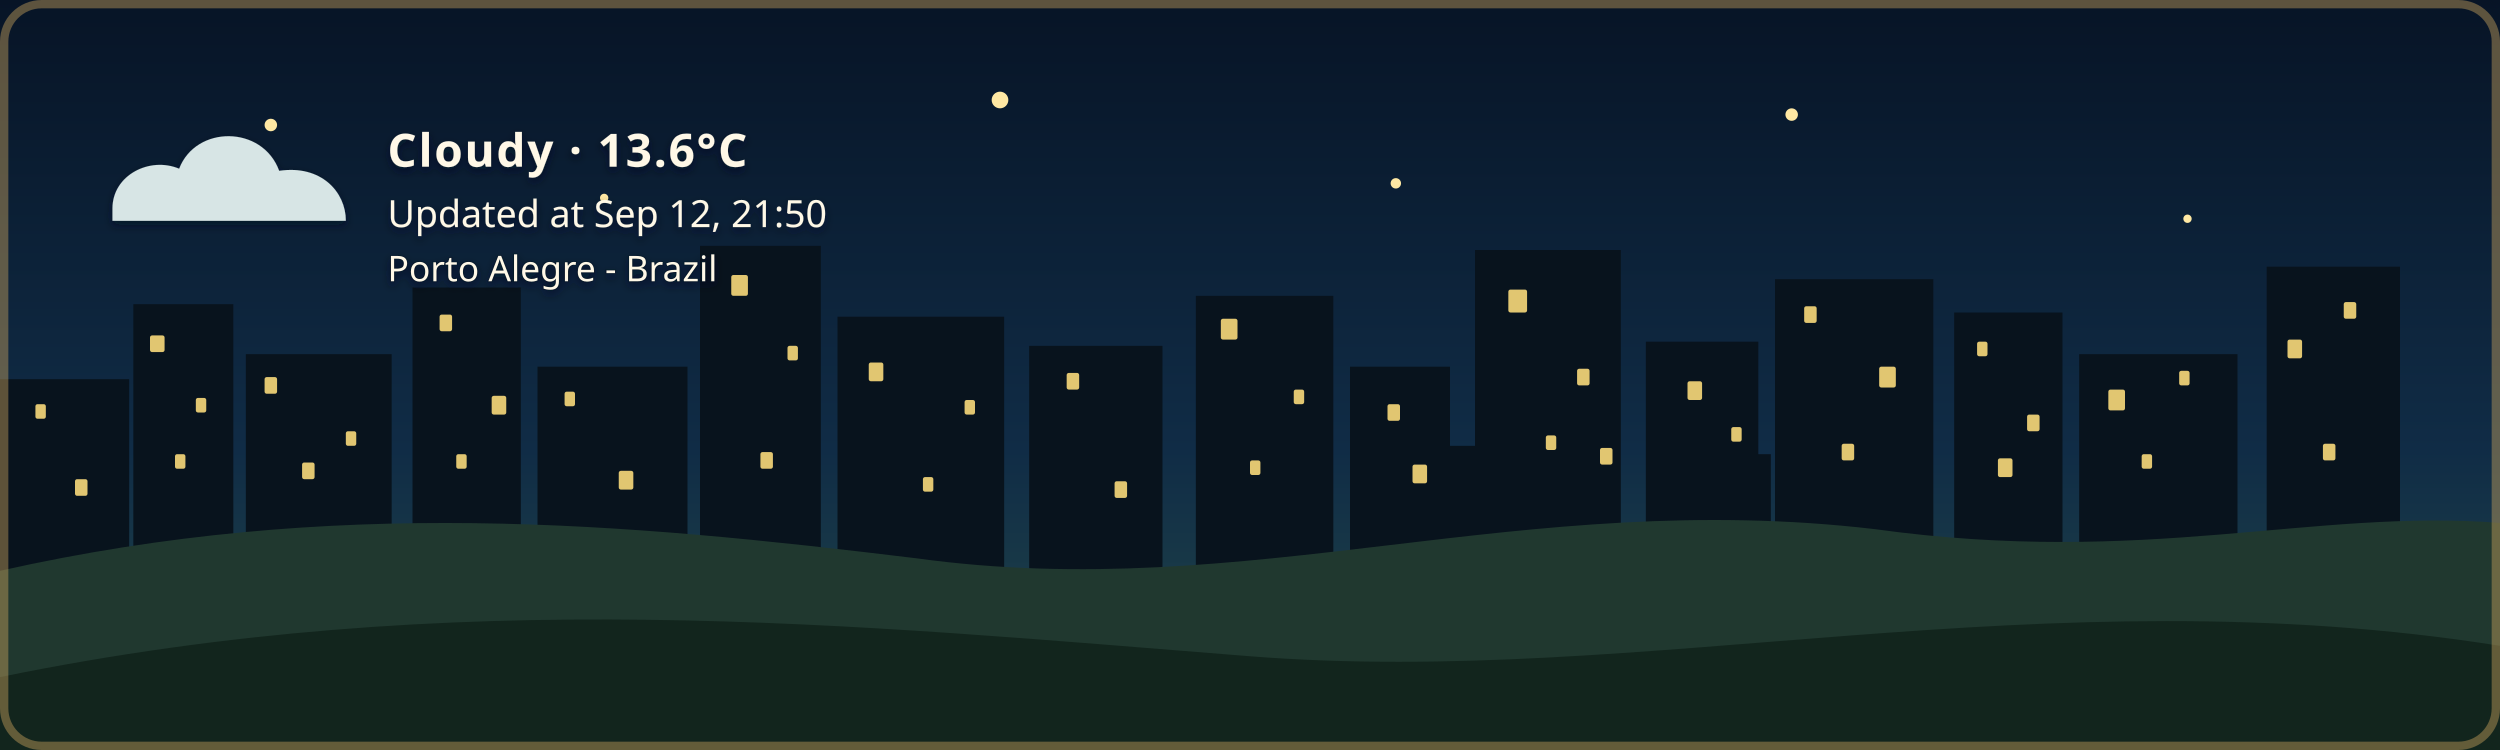
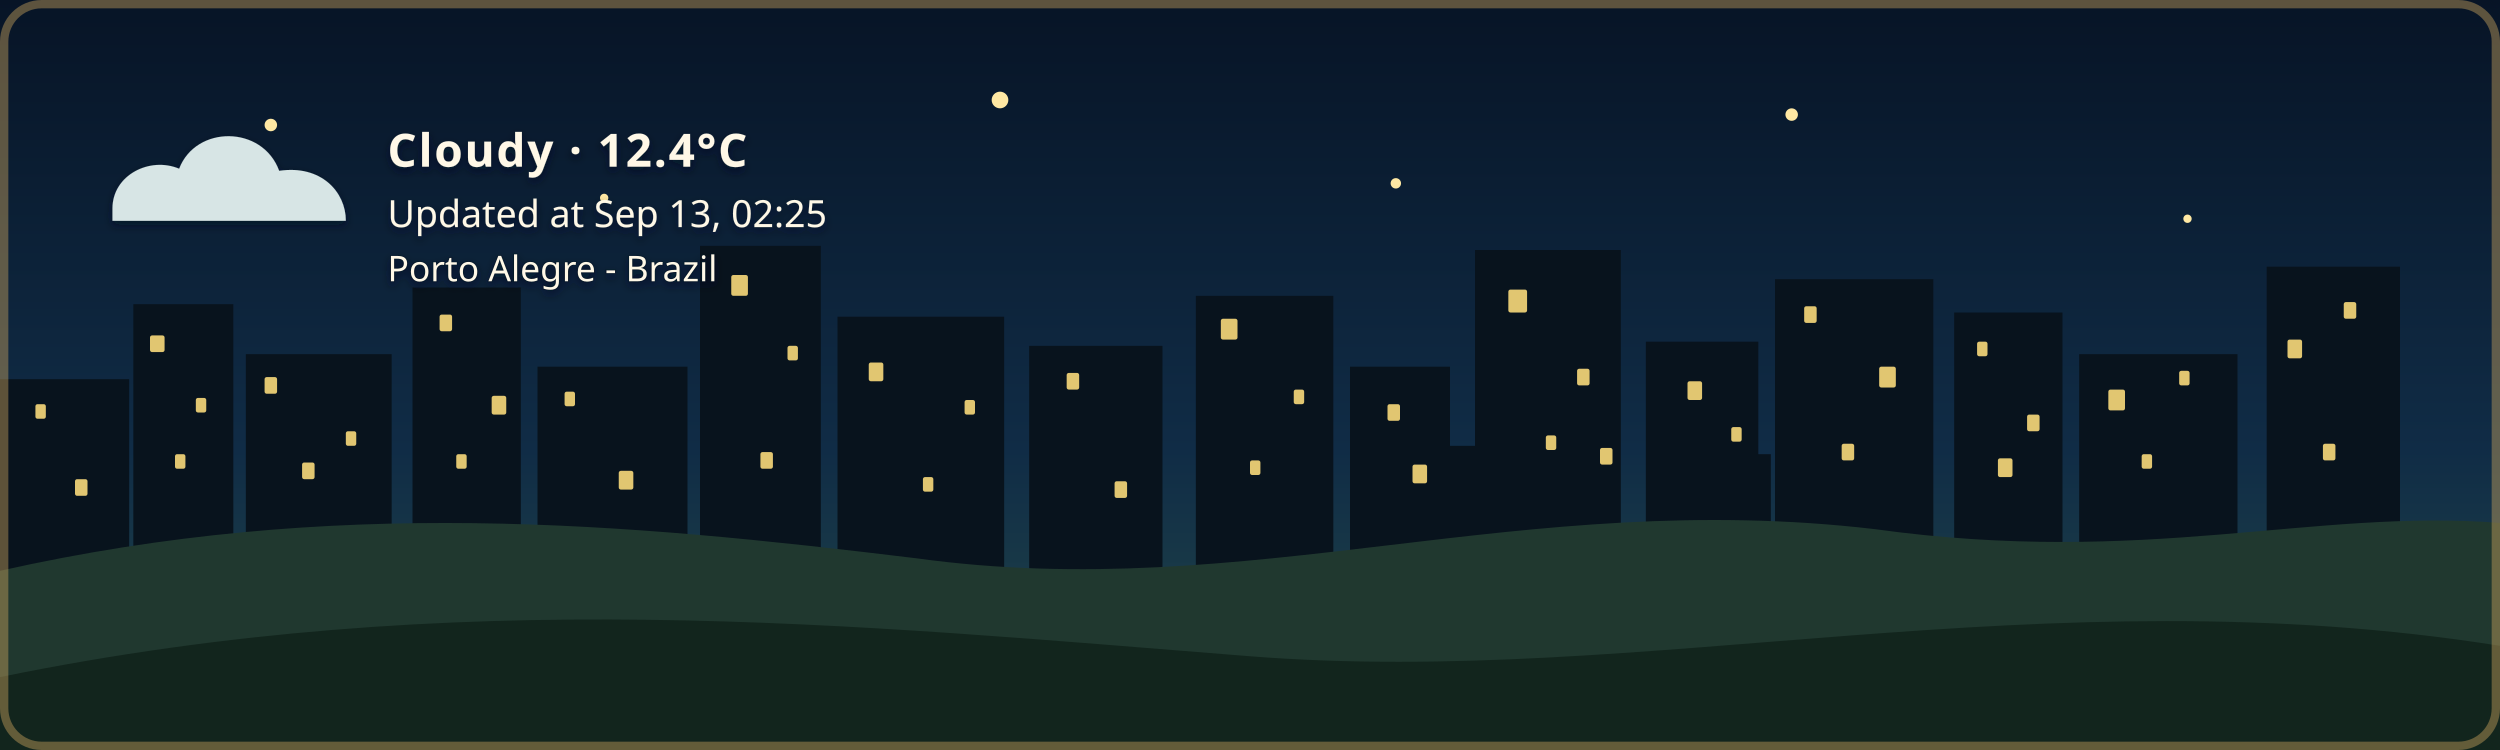
- <svg xmlns="http://www.w3.org/2000/svg" width="1200" height="360" viewBox="0 0 1200 360" role="img" aria-labelledby="title description" class="github-time-night weather-cloudy alert-none" data-temperature="13.6°C" lang="en-US">
+ <svg xmlns="http://www.w3.org/2000/svg" width="1200" height="360" viewBox="0 0 1200 360" role="img" aria-labelledby="title description" class="github-time-night weather-cloudy alert-none" data-temperature="12.4°C" lang="en-US">
  <defs>
    <linearGradient id="daySky" x1="0" y1="0" x2="0" y2="1">
      <stop offset="0%" stop-color="#87c9e8" />
      <stop offset="65%" stop-color="#f6d99a" />
      <stop offset="100%" stop-color="#f4b66e" />
    </linearGradient>
    <linearGradient id="sunsetSky" x1="0" y1="0" x2="0" y2="1">
      <stop offset="0%" stop-color="#4d568f" />
      <stop offset="55%" stop-color="#d46a66" />
      <stop offset="100%" stop-color="#f4a259" />
    </linearGradient>
    <linearGradient id="nightSky" x1="0" y1="0" x2="0" y2="1">
      <stop offset="0%" stop-color="#071426" />
      <stop offset="60%" stop-color="#102c46" />
      <stop offset="100%" stop-color="#244b4a" />
    </linearGradient>
    <linearGradient id="dawnSky" x1="0" y1="0" x2="0" y2="1">
      <stop offset="0%" stop-color="#766b9f" />
      <stop offset="55%" stop-color="#d7939b" />
      <stop offset="100%" stop-color="#f4c280" />
    </linearGradient>
    <radialGradient id="weatherSunFill" cx="35%" cy="30%" r="72%">
      <stop offset="0%" stop-color="#fff4b8" />
      <stop offset="58%" stop-color="#ffdc7a" />
      <stop offset="100%" stop-color="#f2b84f" />
    </radialGradient>
    <linearGradient id="weatherMoonFill" x1="0" y1="0" x2="1" y2="1">
      <stop offset="0%" stop-color="#fff4bd" />
      <stop offset="62%" stop-color="#ffe08a" />
      <stop offset="100%" stop-color="#e9b957" />
    </linearGradient>
    <filter id="weatherContentShadow" x="-20" y="-20" width="500" height="180" filterUnits="userSpaceOnUse">
      <feGaussianBlur in="SourceAlpha" stdDeviation="2" result="shadowBlur" />
      <feOffset in="shadowBlur" dx="0" dy="2" result="shadowOffset" />
      <feFlood flood-color="#071426" flood-opacity="0.65" result="shadowColor" />
      <feComposite in="shadowColor" in2="shadowOffset" operator="in" result="shadow" />
      <feMerge>
        <feMergeNode in="shadow" />
        <feMergeNode in="SourceGraphic" />
      </feMerge>
    </filter>
  </defs>
  <style>
    /* The sky state is updated by the GitHub Action based on local time. */

    .sky {
      animation: none !important;
    }

    .github-time-day .day-sky,
    .github-time-sunset .sunset-sky,
    .github-time-night .night-sky,
    .github-time-dawn .dawn-sky {
      opacity: 1;
    }

    .github-time-day .sunset-sky,
    .github-time-day .night-sky,
    .github-time-day .dawn-sky,
    .github-time-sunset .day-sky,
    .github-time-sunset .night-sky,
    .github-time-sunset .dawn-sky,
    .github-time-night .day-sky,
    .github-time-night .sunset-sky,
    .github-time-night .dawn-sky,
    .github-time-dawn .day-sky,
    .github-time-dawn .sunset-sky,
    .github-time-dawn .night-sky {
      opacity: 0;
    }

    .github-time-day .day-sky,
    .github-time-sunset .sunset-sky,
    .github-time-night .night-sky,
    .github-time-dawn .dawn-sky {
      animation: sky-fade-in 2.5s ease both !important;
    }

    .weather-effect {
      display: none;
    }

    .github-time-night.weather-clear .weather-moon,
    .github-time-day.weather-clear .weather-sun,
    .github-time-sunset.weather-clear .weather-sun,
    .github-time-dawn.weather-clear .weather-sun,
    .weather-cloudy .weather-cloud,
    .weather-rain .weather-cloud,
    .weather-rain .weather-rainfall,
    .weather-wind-rain .weather-cloud,
    .weather-wind-rain .weather-wind,
    .weather-wind-rain .weather-wind-rainfall,
    .weather-storm .weather-cloud,
    .weather-storm .weather-rainfall,
    .weather-storm .weather-lightning,
    .weather-snow .weather-cloud,
    .weather-snow .weather-snowfall {
      display: block;
    }

    .weather-sun {
      transform-box: fill-box;
      transform-origin: center;
      animation: weather-pulse 4s ease-in-out infinite;
    }

    .weather-moon {
      animation: moon-glow 4s ease-in-out infinite;
    }

    .weather-cloud path {
      animation: cloud-drift 8s ease-in-out infinite alternate;
    }

    .weather-rainfall path {
      animation: rain-fall 1.4s linear infinite;
    }

    .weather-rainfall path:nth-child(2) {
      animation-delay: 0.35s;
    }

    .weather-rainfall path:nth-child(3) {
      animation-delay: 0.7s;
    }

    .weather-wind-rainfall path {
      animation: wind-rain-fall 1.15s linear infinite;
    }

    .weather-wind-rainfall path:nth-child(2) {
      animation-delay: 0.3s;
    }

    .weather-wind-rainfall path:nth-child(3) {
      animation-delay: 0.6s;
    }

    .weather-wind path {
      animation: wind-sweep 1.8s ease-in-out infinite;
    }

    .weather-wind path:nth-child(2) {
      animation-delay: 0.45s;
    }

    .weather-snowfall circle {
      animation: snow-fall 3s ease-in-out infinite;
    }

    .weather-snowfall circle:nth-child(2) {
      animation-delay: 1s;
    }

    .weather-snowfall circle:nth-child(3) {
      animation-delay: 2s;
    }

    .weather-lightning {
      animation: lightning-flash 4s ease-in-out infinite;
    }

    svg.github-time-day .city-back,
    svg.github-time-day .city-mid {
      fill: #36545a;
    }

    svg.github-time-sunset .city-back,
    svg.github-time-sunset .city-mid {
      fill: #303247;
    }

    svg.github-time-night .city-back,
    svg.github-time-night .city-mid {
      fill: #08131d;
    }

    svg.github-time-dawn .city-back,
    svg.github-time-dawn .city-mid {
      fill: #404158;
    }

    .city-window {
      opacity: 0;
      fill: #f8d97a;
    }

    svg.github-time-night .city-window,
    svg.github-time-dawn .city-window,
    svg.github-time-sunset .city-window {
      opacity: 0.9;
    }

    .city-window rect {
      animation: city-window-toggle-a 20s steps(1, end) infinite;
    }

    .city-window rect:nth-child(3n) {
      animation-name: city-window-toggle-b;
      animation-delay: -4s;
    }

    .city-window rect:nth-child(4n) {
      animation-name: city-window-toggle-c;
      animation-delay: -9s;
    }

    .city-window rect:nth-child(5n) {
      animation-name: city-window-toggle-d;
      animation-delay: -13s;
    }

    .city-window rect:nth-child(7n) {
      animation-name: city-window-toggle-e;
      animation-delay: -17s;
    }

    #weather-alert-level,
    #weather-alert-detail {
      display: none;
    }

    svg.alert-yellow #weather-alert-level,
    svg.alert-yellow #weather-alert-detail,
    svg.alert-orange #weather-alert-level,
    svg.alert-orange #weather-alert-detail,
    svg.alert-red #weather-alert-level,
    svg.alert-red #weather-alert-detail {
      display: block;
    }

    svg.alert-yellow #weather-alert-level {
      fill: #f4d35e;
    }

    svg.alert-yellow #weather-alert-detail {
      fill: #fff3b3;
    }

    svg.alert-orange #weather-alert-level {
      fill: #f9a74f;
    }

    svg.alert-orange #weather-alert-detail {
      fill: #ffd0a0;
    }

    svg.alert-red #weather-alert-level {
      fill: #ff675c;
    }

    svg.alert-red #weather-alert-detail {
      fill: #ffc2bf;
    }

    #weather-description,
    #weather-time,
    #weather-alert-level,
    #weather-alert-detail,
    #weather-location {
      animation: info-fade-in 1.5s ease both;
      font-family: sans-serif;
    }

    #weather-description {
      letter-spacing: 0.04em;
    }

    @keyframes sky-fade-in {
      from {
        opacity: 0;
      }

      to {
        opacity: 1;
      }
    }

    @keyframes info-fade-in {
      from {
        opacity: 0;
        transform: translateY(6px);
      }

      to {
        opacity: 1;
        transform: translateY(0);
      }
    }

    @keyframes weather-pulse {
      0%,
      100% {
        opacity: 0.85;
        transform: scale(0.96);
      }

      50% {
        opacity: 1;
        transform: scale(1.04);
      }
    }

    @keyframes moon-glow {
      0%,
      100% {
        opacity: 0.8;
      }

      50% {
        opacity: 1;
      }
    }

    @keyframes cloud-drift {
      from {
        transform: translateX(-5px);
      }

      to {
        transform: translateX(8px);
      }
    }

    @keyframes rain-fall {
      0% {
        opacity: 0;
        transform: translateY(-7px);
      }

      25%,
      75% {
        opacity: 1;
      }

      100% {
        opacity: 0;
        transform: translateY(10px);
      }
    }

    @keyframes wind-rain-fall {
      0% {
        opacity: 0;
        transform: translate(-6px, -5px);
      }

      25%,
      75% {
        opacity: 1;
      }

      100% {
        opacity: 0;
        transform: translate(8px, 10px);
      }
    }

    @keyframes wind-sweep {
      0%,
      100% {
        opacity: 0.3;
        transform: translateX(-7px);
      }

      50% {
        opacity: 1;
        transform: translateX(6px);
      }
    }

    @keyframes snow-fall {
      0%,
      100% {
        opacity: 0.35;
        transform: translateY(-5px);
      }

      50% {
        opacity: 1;
        transform: translate(5px, 8px);
      }
    }

    @keyframes lightning-flash {
      0%,
      88%,
      100% {
        opacity: 0;
      }

      90%,
      93% {
        opacity: 1;
      }
    }

    @keyframes city-window-toggle-a {
      0%,
      19%,
      61%,
      100% {
        opacity: 1;
      }

      20%,
      60% {
        opacity: 0;
      }
    }

    @keyframes city-window-toggle-b {
      0%,
      34%,
      76%,
      100% {
        opacity: 0;
      }

      35%,
      75% {
        opacity: 1;
      }
    }

    @keyframes city-window-toggle-c {
      0%,
      24%,
      46%,
      100% {
        opacity: 1;
      }

      25%,
      45% {
        opacity: 0;
      }
    }

    @keyframes city-window-toggle-d {
      0%,
      49%,
      86%,
      100% {
        opacity: 1;
      }

      50%,
      85% {
        opacity: 0;
      }
    }

    @keyframes city-window-toggle-e {
      0%,
      14%,
      56%,
      100% {
        opacity: 0;
      }

      15%,
      55% {
        opacity: 1;
      }
    }

    .stars {
      opacity: 0;
    }

    .github-time-sunset .stars,
    .github-time-dawn .stars {
      opacity: 0.35;
    }

    .github-time-night .stars {
      opacity: 1;
    }

    .star {
      animation: twinkle 2.5s ease-in-out infinite;
      transform-box: fill-box;
      transform-origin: center;
    }

    .star:nth-child(2) {
      animation-delay: 0.5s;
    }

    .star:nth-child(3) {
      animation-delay: 1s;
    }

    .star:nth-child(4) {
      animation-delay: 1.5s;
    }

    @keyframes twinkle {
      0%,
      100% {
        opacity: 0.25;
        transform: scale(0.8);
      }

      50% {
        opacity: 1;
        transform: scale(1.25);
      }
    }

    /*
     * Disable animations when the visitor has requested reduced motion.
     */
    @media (prefers-reduced-motion: reduce) {
      .sky,
      .stars,
      .star,
      .weather-sun,
      .weather-moon,
      .weather-cloud path,
      .weather-rainfall path,
      .weather-wind-rainfall path,
      .weather-wind path,
      .weather-snowfall circle,
      .weather-lightning,
      .city-window rect,
      #weather-description,
      #weather-time,
      #weather-alert-level,
      #weather-alert-detail,
      #weather-location {
        animation: none !important;
      }
    }
  </style>
  <g id="skies">
    <rect class="sky day-sky" width="1200" height="360" fill="url(#daySky)" />
    <rect class="sky sunset-sky" width="1200" height="360" fill="url(#sunsetSky)" />
    <rect class="sky night-sky" width="1200" height="360" fill="url(#nightSky)" />
    <rect class="sky dawn-sky" width="1200" height="360" fill="url(#dawnSky)" />
  </g>
  <g class="stars" fill="#ffe8a3">
    <circle class="star" cx="130" cy="60" r="3" />
    <circle class="star" cx="290" cy="95" r="2" />
    <circle class="star" cx="480" cy="48" r="4" />
    <circle class="star" cx="670" cy="88" r="2.5" />
    <circle class="star" cx="860" cy="55" r="3" />
    <circle class="star" cx="1050" cy="105" r="2" />
  </g>
  <g class="city-shape">
    <g class="city-back">
      <rect x="0" y="182" width="62" height="94" />
      <rect x="64" y="146" width="48" height="130" />
      <rect x="118" y="170" width="70" height="106" />
      <rect x="198" y="138" width="52" height="138" />
      <rect x="258" y="176" width="72" height="100" />
      <rect x="336" y="118" width="58" height="158" />
      <rect x="402" y="152" width="80" height="124" />
      <rect x="494" y="166" width="64" height="110" />
      <rect x="574" y="142" width="66" height="134" />
      <rect x="648" y="176" width="48" height="100" />
      <rect x="708" y="120" width="70" height="156" />
      <rect x="790" y="164" width="54" height="112" />
      <rect x="852" y="134" width="76" height="142" />
      <rect x="938" y="150" width="52" height="126" />
      <rect x="998" y="170" width="76" height="106" />
      <rect x="1088" y="128" width="64" height="148" />
    </g>
    <g class="city-mid">
      <rect x="24" y="226" width="28" height="50" />
      <rect x="88" y="210" width="18" height="66" />
      <rect x="148" y="218" width="22" height="58" />
      <rect x="214" y="206" width="22" height="70" />
      <rect x="282" y="210" width="18" height="66" />
      <rect x="362" y="206" width="22" height="70" />
      <rect x="430" y="220" width="18" height="56" />
      <rect x="528" y="220" width="20" height="56" />
      <rect x="606" y="214" width="22" height="62" />
      <rect x="690" y="214" width="18" height="62" />
      <rect x="754" y="208" width="18" height="68" />
      <rect x="830" y="218" width="20" height="58" />
      <rect x="892" y="214" width="18" height="62" />
      <rect x="960" y="224" width="18" height="52" />
      <rect x="1018" y="218" width="22" height="58" />
      <rect x="1108" y="210" width="18" height="66" />
    </g>
    <g class="city-window">
      <rect x="17" y="194" width="5" height="7" rx="1" />
      <rect x="36" y="230" width="6" height="8" rx="1" />
      <rect x="72" y="161" width="7" height="8" rx="1" />
      <rect x="84" y="218" width="5" height="7" rx="1" />
      <rect x="94" y="191" width="5" height="7" rx="1" />
      <rect x="127" y="181" width="6" height="8" rx="1" />
      <rect x="145" y="222" width="6" height="8" rx="1" />
      <rect x="166" y="207" width="5" height="7" rx="1" />
      <rect x="211" y="151" width="6" height="8" rx="1" />
      <rect x="219" y="218" width="5" height="7" rx="1" />
      <rect x="236" y="190" width="7" height="9" rx="1" />
      <rect x="271" y="188" width="5" height="7" rx="1" />
      <rect x="297" y="226" width="7" height="9" rx="1" />
      <rect x="351" y="132" width="8" height="10" rx="1" />
      <rect x="365" y="217" width="6" height="8" rx="1" />
      <rect x="378" y="166" width="5" height="7" rx="1" />
      <rect x="417" y="174" width="7" height="9" rx="1" />
      <rect x="443" y="229" width="5" height="7" rx="1" />
      <rect x="463" y="192" width="5" height="7" rx="1" />
      <rect x="512" y="179" width="6" height="8" rx="1" />
      <rect x="535" y="231" width="6" height="8" rx="1" />
      <rect x="586" y="153" width="8" height="10" rx="1" />
      <rect x="600" y="221" width="5" height="7" rx="1" />
      <rect x="621" y="187" width="5" height="7" rx="1" />
      <rect x="666" y="194" width="6" height="8" rx="1" />
      <rect x="678" y="223" width="7" height="9" rx="1" />
      <rect x="724" y="139" width="9" height="11" rx="1" />
      <rect x="742" y="209" width="5" height="7" rx="1" />
      <rect x="757" y="177" width="6" height="8" rx="1" />
      <rect x="768" y="215" width="6" height="8" rx="1" />
      <rect x="810" y="183" width="7" height="9" rx="1" />
      <rect x="831" y="205" width="5" height="7" rx="1" />
      <rect x="866" y="147" width="6" height="8" rx="1" />
      <rect x="884" y="213" width="6" height="8" rx="1" />
      <rect x="902" y="176" width="8" height="10" rx="1" />
      <rect x="949" y="164" width="5" height="7" rx="1" />
      <rect x="959" y="220" width="7" height="9" rx="1" />
      <rect x="973" y="199" width="6" height="8" rx="1" />
      <rect x="1012" y="187" width="8" height="10" rx="1" />
      <rect x="1028" y="218" width="5" height="7" rx="1" />
      <rect x="1046" y="178" width="5" height="7" rx="1" />
      <rect x="1098" y="163" width="7" height="9" rx="1" />
      <rect x="1115" y="213" width="6" height="8" rx="1" />
      <rect x="1125" y="145" width="6" height="8" rx="1" />
    </g>
  </g>
  <g transform="translate(54 48)" filter="url(#weatherContentShadow)">
    <g class="weather-effect weather-sun">
      <circle cx="34" cy="34" r="23" fill="url(#weatherSunFill)" />
      <g stroke="#ffd66f" stroke-width="4" stroke-linecap="round">
        <path d="M 34 0 V 8" />
        <path d="M 34 60 V 68" />
        <path d="M 0 34 H 8" />
        <path d="M 60 34 H 68" />
        <path d="M 10 10 L 16 16" />
        <path d="M 52 52 L 58 58" />
        <path d="M 58 10 L 52 16" />
        <path d="M 16 52 L 10 58" />
      </g>
    </g>
    <g class="weather-effect weather-moon">
      <path d="M 54 4 C 38 7, 26 20, 26 36 C 26 53, 39 66, 56 66 C 65 66, 74 62, 80 56 C 76 57, 72 58, 68 58 C 51 58, 38 45, 38 28 C 38 18, 44 9, 54 4 Z" fill="url(#weatherMoonFill)" />
    </g>
    <g class="weather-effect weather-cloud" fill="#d7e5e5">
      <path d="M 0 52 C 0 36, 18 27, 32 33 C 40 12, 72 12, 80 34 C 100 31, 112 44, 112 58 H 0 Z" />
    </g>
    <g class="weather-effect weather-rainfall" stroke="#b9e3ed" stroke-width="4" stroke-linecap="round">
      <path d="M 22 72 l -7 17" />
      <path d="M 52 72 l -7 17" />
      <path d="M 82 72 l -7 17" />
    </g>
    <g class="weather-effect weather-wind-rainfall" stroke="#b9e3ed" stroke-width="4" stroke-linecap="round">
      <path d="M 50 70 l -10 19" />
      <path d="M 75 70 l -10 19" />
      <path d="M 100 70 l -10 19" />
    </g>
    <g class="weather-effect weather-wind" fill="none" stroke="#eef8ff" stroke-width="3.5" stroke-linecap="round">
      <path d="M 2 73 C 12 68, 22 68, 32 72" />
      <path d="M 2 88 C 13 83, 24 83, 34 87" />
    </g>
    <g class="weather-effect weather-lightning" fill="#ffe37b">
      <path d="M 62 68 l -14 27 h 12 l -7 20 l 24 -31 h -13 z" />
    </g>
    <g class="weather-effect weather-snowfall" fill="#eef8ff">
      <circle cx="22" cy="78" r="4" />
      <circle cx="52" cy="91" r="4" />
      <circle cx="82" cy="78" r="4" />
    </g>
-     <text id="weather-description" x="132" y="32" fill="#fff8e7" font-family="sans-serif" font-size="22" font-weight="600">Cloudy · 13.6°C</text>
-     <text id="weather-time" x="132" y="61" fill="#fff8e7" font-family="sans-serif" font-size="18">Updated at Sep 12, 21:50</text>
+     <text id="weather-description" x="132" y="32" fill="#fff8e7" font-family="sans-serif" font-size="22" font-weight="600">Cloudy · 12.4°C</text>
+     <text id="weather-time" x="132" y="61" fill="#fff8e7" font-family="sans-serif" font-size="18">Updated at Sep 13, 02:25</text>
    <text id="weather-alert-level" x="132" y="87" fill="#eaf3ff" font-family="sans-serif" font-size="12" font-weight="700" letter-spacing="1.8" />
    <text id="weather-alert-detail" x="132" y="108" fill="#eef7ff" font-family="sans-serif" font-size="14" opacity="0.9" />
    <text id="weather-location" x="132" y="87" fill="#fff8e7" stroke="#071426" stroke-width="0.8" stroke-opacity="0.65" paint-order="stroke fill" font-family="sans-serif" font-size="17" font-weight="500">Porto Alegre - Brazil</text>
  </g>
  <path d="       M 0 274       C 160 238, 300 251, 440 268       C 600 290, 730 234, 900 254       C 1030 272, 1110 244, 1200 251       L 1200 360       L 0 360       Z     " fill="#20382f" />
  <path d="       M 0 325       C 220 280, 410 300, 600 315       C 790 330, 980 275, 1200 310       L 1200 360       L 0 360       Z     " fill="#12251d" />
  <rect x="2" y="2" width="1196" height="356" rx="18" fill="none" stroke="#c6a15b" stroke-width="4" stroke-opacity="0.45" />
</svg>
